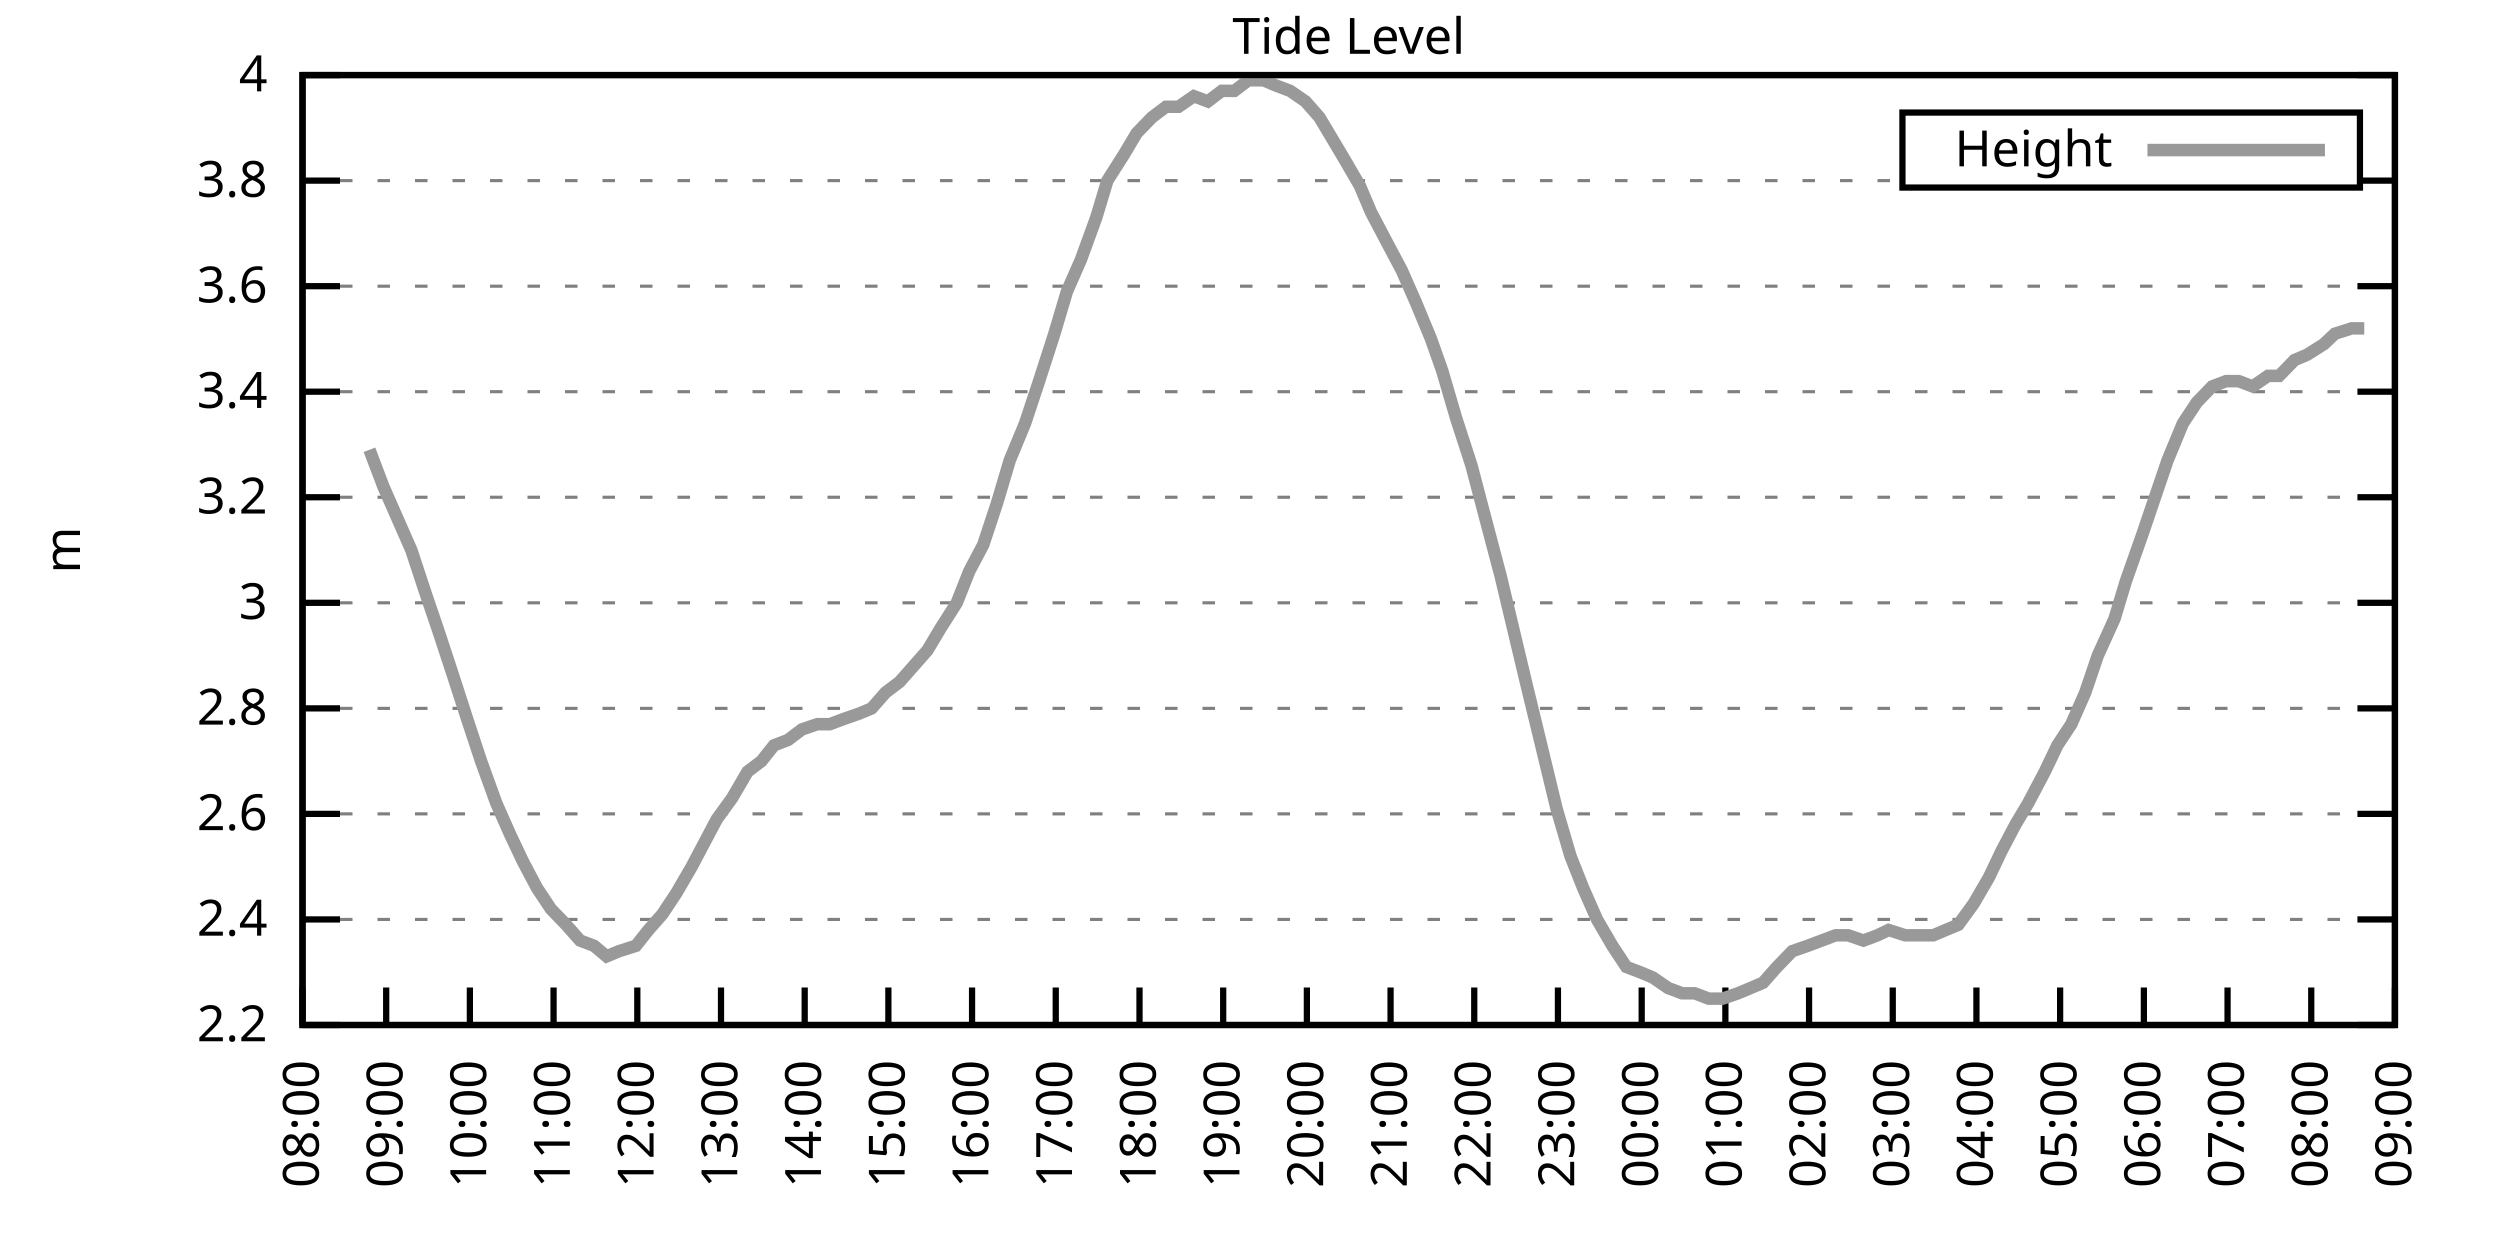
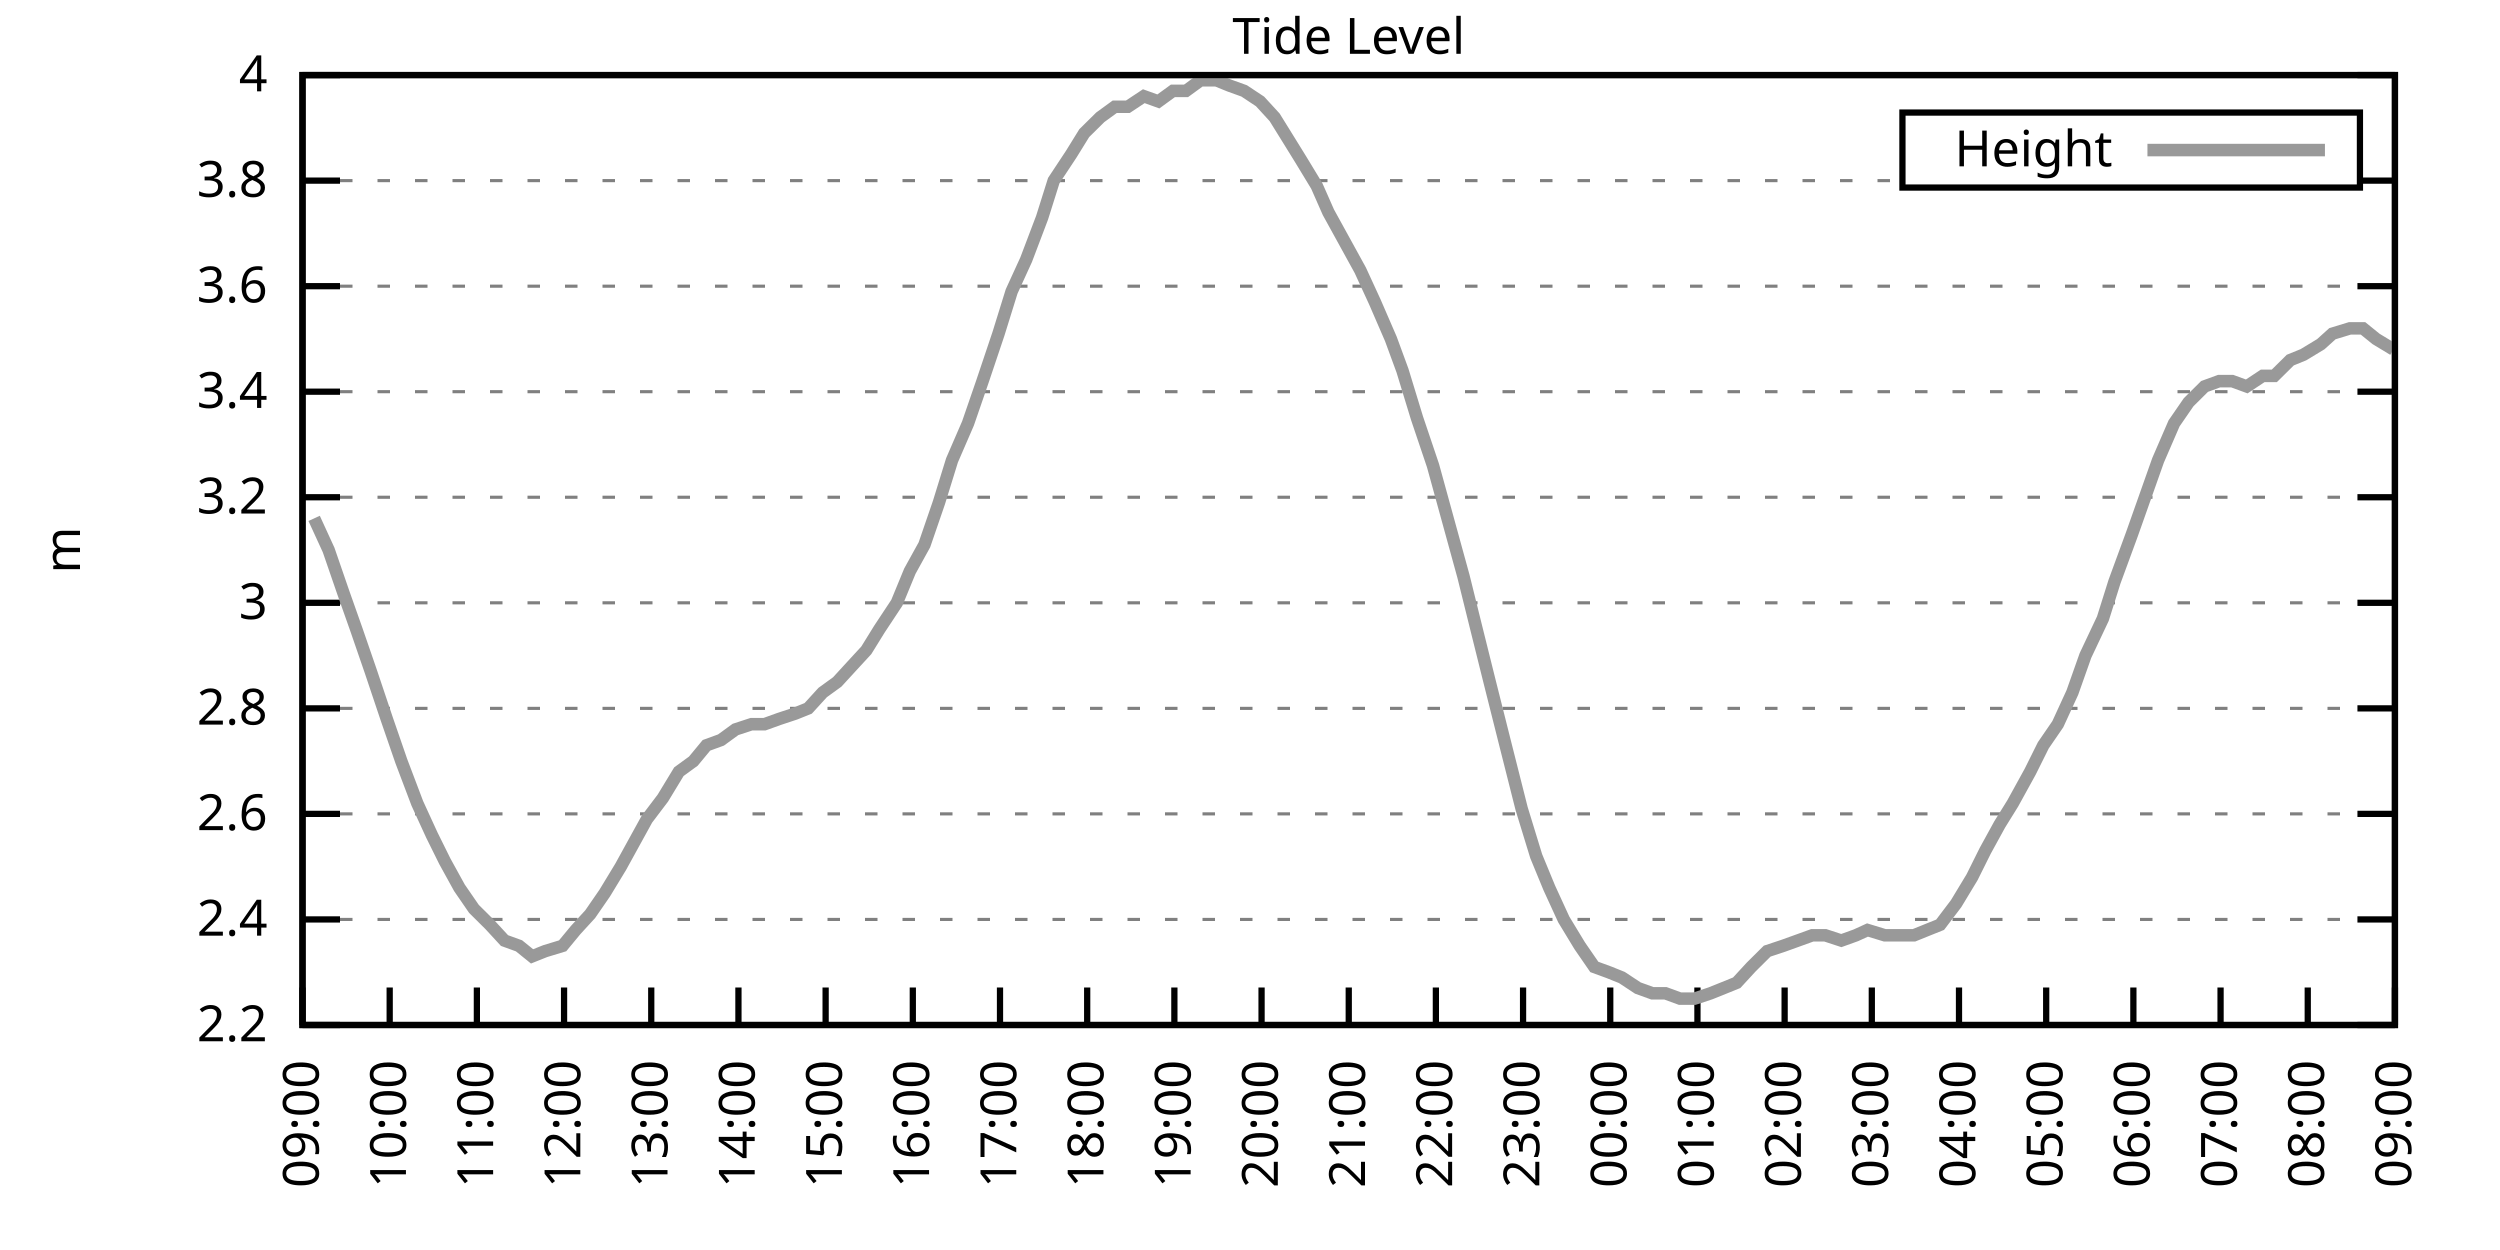
<svg xmlns="http://www.w3.org/2000/svg" xmlns:xlink="http://www.w3.org/1999/xlink" width="400" height="200" viewBox="0 0 400 200">
  <g id="gnuplot_canvas">
    <rect x="0" y="0" width="400" height="200" fill="none" />
    <defs>
      <circle id="gpDot" r="0.5" stroke-width="0.5" stroke="currentColor" />
      <path id="gpPt0" stroke-width="0.333" stroke="currentColor" d="M-1,0 h2 M0,-1 v2" />
      <path id="gpPt1" stroke-width="0.333" stroke="currentColor" d="M-1,-1 L1,1 M1,-1 L-1,1" />
      <path id="gpPt2" stroke-width="0.333" stroke="currentColor" d="M-1,0 L1,0 M0,-1 L0,1 M-1,-1 L1,1 M-1,1 L1,-1" />
      <rect id="gpPt3" stroke-width="0.333" stroke="currentColor" x="-1" y="-1" width="2" height="2" />
      <rect id="gpPt4" stroke-width="0.333" stroke="currentColor" fill="currentColor" x="-1" y="-1" width="2" height="2" />
      <circle id="gpPt5" stroke-width="0.333" stroke="currentColor" cx="0" cy="0" r="1" />
      <use xlink:href="#gpPt5" id="gpPt6" fill="currentColor" stroke="none" />
      <path id="gpPt7" stroke-width="0.333" stroke="currentColor" d="M0,-1.33 L-1.33,0.67 L1.33,0.67 z" />
      <use xlink:href="#gpPt7" id="gpPt8" fill="currentColor" stroke="none" />
      <use xlink:href="#gpPt7" id="gpPt9" stroke="currentColor" transform="rotate(180)" />
      <use xlink:href="#gpPt9" id="gpPt10" fill="currentColor" stroke="none" />
      <use xlink:href="#gpPt3" id="gpPt11" stroke="currentColor" transform="rotate(45)" />
      <use xlink:href="#gpPt11" id="gpPt12" fill="currentColor" stroke="none" />
      <path id="gpPt13" stroke-width="0.333" stroke="currentColor" d="M0,1.330 L1.265,0.411 L0.782,-1.067 L-0.782,-1.076 L-1.265,0.411 z" />
      <use xlink:href="#gpPt13" id="gpPt14" fill="currentColor" stroke="none" />
      <filter id="textbox" filterUnits="objectBoundingBox" x="0" y="0" height="1" width="1">
        <feFlood flood-color="white" flood-opacity="1" result="bgnd" />
        <feComposite in="SourceGraphic" in2="bgnd" operator="atop" />
      </filter>
      <filter id="greybox" filterUnits="objectBoundingBox" x="0" y="0" height="1" width="1">
        <feFlood flood-color="lightgrey" flood-opacity="1" result="grey" />
        <feComposite in="SourceGraphic" in2="grey" operator="atop" />
      </filter>
    </defs>
    <g fill="none" color="white" stroke="currentColor" stroke-width="1.00" stroke-linecap="butt" stroke-linejoin="miter">
</g>
    <g fill="none" color="black" stroke="currentColor" stroke-width="1.00" stroke-linecap="butt" stroke-linejoin="miter">
      <g stroke="none" shape-rendering="crispEdges">
        <polygon fill="rgb(255, 255, 255)" points="48.40,164.00 383.18,164.00 383.18,12.02 48.40,12.02 " />
      </g>
    </g>
    <g fill="none" color="black" stroke="currentColor" stroke-width="1.00" stroke-linecap="butt" stroke-linejoin="miter">
</g>
    <g fill="none" color="black" stroke="black" stroke-width="0.50" stroke-linecap="butt" stroke-linejoin="miter">
</g>
    <g fill="none" color="gray" stroke="currentColor" stroke-width="0.50" stroke-linecap="butt" stroke-linejoin="miter">
      <path stroke="gray" stroke-dasharray="2,4" class="gridline" d="M48.40,164.00 L383.19,164.00  " />
    </g>
    <g fill="none" color="gray" stroke="gray" stroke-width="1.00" stroke-linecap="butt" stroke-linejoin="miter">
</g>
    <g fill="none" color="black" stroke="currentColor" stroke-width="1.00" stroke-linecap="butt" stroke-linejoin="miter">
      <path stroke="black" d="M48.40,164.00 L54.40,164.00 M383.19,164.00 L377.19,164.00  " />
      <g transform="translate(42.80,166.60)" stroke="none" fill="black" font-family="Sans" font-size="8.00" text-anchor="end">
        <text>
          <tspan font-family="Sans"> 2.2</tspan>
        </text>
      </g>
    </g>
    <g fill="none" color="black" stroke="currentColor" stroke-width="1.00" stroke-linecap="butt" stroke-linejoin="miter">
</g>
    <g fill="none" color="black" stroke="black" stroke-width="0.50" stroke-linecap="butt" stroke-linejoin="miter">
</g>
    <g fill="none" color="gray" stroke="currentColor" stroke-width="0.50" stroke-linecap="butt" stroke-linejoin="miter">
      <path stroke="gray" stroke-dasharray="2,4" class="gridline" d="M48.40,147.11 L383.19,147.11  " />
    </g>
    <g fill="none" color="gray" stroke="gray" stroke-width="1.00" stroke-linecap="butt" stroke-linejoin="miter">
</g>
    <g fill="none" color="black" stroke="currentColor" stroke-width="1.00" stroke-linecap="butt" stroke-linejoin="miter">
      <path stroke="black" d="M48.40,147.11 L54.40,147.11 M383.19,147.11 L377.19,147.11  " />
      <g transform="translate(42.80,149.71)" stroke="none" fill="black" font-family="Sans" font-size="8.00" text-anchor="end">
        <text>
          <tspan font-family="Sans"> 2.4</tspan>
        </text>
      </g>
    </g>
    <g fill="none" color="black" stroke="currentColor" stroke-width="1.00" stroke-linecap="butt" stroke-linejoin="miter">
</g>
    <g fill="none" color="black" stroke="black" stroke-width="0.50" stroke-linecap="butt" stroke-linejoin="miter">
</g>
    <g fill="none" color="gray" stroke="currentColor" stroke-width="0.50" stroke-linecap="butt" stroke-linejoin="miter">
      <path stroke="gray" stroke-dasharray="2,4" class="gridline" d="M48.40,130.22 L383.19,130.22  " />
    </g>
    <g fill="none" color="gray" stroke="gray" stroke-width="1.00" stroke-linecap="butt" stroke-linejoin="miter">
</g>
    <g fill="none" color="black" stroke="currentColor" stroke-width="1.00" stroke-linecap="butt" stroke-linejoin="miter">
      <path stroke="black" d="M48.40,130.22 L54.40,130.22 M383.19,130.22 L377.19,130.22  " />
      <g transform="translate(42.80,132.82)" stroke="none" fill="black" font-family="Sans" font-size="8.00" text-anchor="end">
        <text>
          <tspan font-family="Sans"> 2.6</tspan>
        </text>
      </g>
    </g>
    <g fill="none" color="black" stroke="currentColor" stroke-width="1.00" stroke-linecap="butt" stroke-linejoin="miter">
</g>
    <g fill="none" color="black" stroke="black" stroke-width="0.50" stroke-linecap="butt" stroke-linejoin="miter">
</g>
    <g fill="none" color="gray" stroke="currentColor" stroke-width="0.50" stroke-linecap="butt" stroke-linejoin="miter">
      <path stroke="gray" stroke-dasharray="2,4" class="gridline" d="M48.40,113.34 L383.19,113.34  " />
    </g>
    <g fill="none" color="gray" stroke="gray" stroke-width="1.00" stroke-linecap="butt" stroke-linejoin="miter">
</g>
    <g fill="none" color="black" stroke="currentColor" stroke-width="1.00" stroke-linecap="butt" stroke-linejoin="miter">
      <path stroke="black" d="M48.40,113.34 L54.40,113.34 M383.19,113.34 L377.19,113.34  " />
      <g transform="translate(42.80,115.94)" stroke="none" fill="black" font-family="Sans" font-size="8.00" text-anchor="end">
        <text>
          <tspan font-family="Sans"> 2.8</tspan>
        </text>
      </g>
    </g>
    <g fill="none" color="black" stroke="currentColor" stroke-width="1.00" stroke-linecap="butt" stroke-linejoin="miter">
</g>
    <g fill="none" color="black" stroke="black" stroke-width="0.50" stroke-linecap="butt" stroke-linejoin="miter">
</g>
    <g fill="none" color="gray" stroke="currentColor" stroke-width="0.50" stroke-linecap="butt" stroke-linejoin="miter">
      <path stroke="gray" stroke-dasharray="2,4" class="gridline" d="M48.40,96.45 L383.19,96.45  " />
    </g>
    <g fill="none" color="gray" stroke="gray" stroke-width="1.00" stroke-linecap="butt" stroke-linejoin="miter">
</g>
    <g fill="none" color="black" stroke="currentColor" stroke-width="1.00" stroke-linecap="butt" stroke-linejoin="miter">
      <path stroke="black" d="M48.40,96.45 L54.40,96.45 M383.19,96.45 L377.19,96.45  " />
      <g transform="translate(42.80,99.05)" stroke="none" fill="black" font-family="Sans" font-size="8.00" text-anchor="end">
        <text>
          <tspan font-family="Sans"> 3</tspan>
        </text>
      </g>
    </g>
    <g fill="none" color="black" stroke="currentColor" stroke-width="1.00" stroke-linecap="butt" stroke-linejoin="miter">
</g>
    <g fill="none" color="black" stroke="black" stroke-width="0.50" stroke-linecap="butt" stroke-linejoin="miter">
</g>
    <g fill="none" color="gray" stroke="currentColor" stroke-width="0.50" stroke-linecap="butt" stroke-linejoin="miter">
      <path stroke="gray" stroke-dasharray="2,4" class="gridline" d="M48.40,79.56 L383.19,79.56  " />
    </g>
    <g fill="none" color="gray" stroke="gray" stroke-width="1.00" stroke-linecap="butt" stroke-linejoin="miter">
</g>
    <g fill="none" color="black" stroke="currentColor" stroke-width="1.00" stroke-linecap="butt" stroke-linejoin="miter">
      <path stroke="black" d="M48.40,79.56 L54.40,79.56 M383.19,79.56 L377.19,79.56  " />
      <g transform="translate(42.80,82.16)" stroke="none" fill="black" font-family="Sans" font-size="8.00" text-anchor="end">
        <text>
          <tspan font-family="Sans"> 3.2</tspan>
        </text>
      </g>
    </g>
    <g fill="none" color="black" stroke="currentColor" stroke-width="1.00" stroke-linecap="butt" stroke-linejoin="miter">
</g>
    <g fill="none" color="black" stroke="black" stroke-width="0.50" stroke-linecap="butt" stroke-linejoin="miter">
</g>
    <g fill="none" color="gray" stroke="currentColor" stroke-width="0.50" stroke-linecap="butt" stroke-linejoin="miter">
      <path stroke="gray" stroke-dasharray="2,4" class="gridline" d="M48.40,62.67 L383.19,62.67  " />
    </g>
    <g fill="none" color="gray" stroke="gray" stroke-width="1.00" stroke-linecap="butt" stroke-linejoin="miter">
</g>
    <g fill="none" color="black" stroke="currentColor" stroke-width="1.00" stroke-linecap="butt" stroke-linejoin="miter">
      <path stroke="black" d="M48.40,62.67 L54.40,62.67 M383.19,62.67 L377.19,62.67  " />
      <g transform="translate(42.80,65.27)" stroke="none" fill="black" font-family="Sans" font-size="8.00" text-anchor="end">
        <text>
          <tspan font-family="Sans"> 3.4</tspan>
        </text>
      </g>
    </g>
    <g fill="none" color="black" stroke="currentColor" stroke-width="1.00" stroke-linecap="butt" stroke-linejoin="miter">
</g>
    <g fill="none" color="black" stroke="black" stroke-width="0.50" stroke-linecap="butt" stroke-linejoin="miter">
</g>
    <g fill="none" color="gray" stroke="currentColor" stroke-width="0.50" stroke-linecap="butt" stroke-linejoin="miter">
      <path stroke="gray" stroke-dasharray="2,4" class="gridline" d="M48.40,45.79 L383.19,45.79  " />
    </g>
    <g fill="none" color="gray" stroke="gray" stroke-width="1.00" stroke-linecap="butt" stroke-linejoin="miter">
</g>
    <g fill="none" color="black" stroke="currentColor" stroke-width="1.00" stroke-linecap="butt" stroke-linejoin="miter">
      <path stroke="black" d="M48.40,45.79 L54.40,45.79 M383.19,45.79 L377.19,45.79  " />
      <g transform="translate(42.80,48.39)" stroke="none" fill="black" font-family="Sans" font-size="8.00" text-anchor="end">
        <text>
          <tspan font-family="Sans"> 3.6</tspan>
        </text>
      </g>
    </g>
    <g fill="none" color="black" stroke="currentColor" stroke-width="1.00" stroke-linecap="butt" stroke-linejoin="miter">
</g>
    <g fill="none" color="black" stroke="black" stroke-width="0.50" stroke-linecap="butt" stroke-linejoin="miter">
</g>
    <g fill="none" color="gray" stroke="currentColor" stroke-width="0.50" stroke-linecap="butt" stroke-linejoin="miter">
      <path stroke="gray" stroke-dasharray="2,4" class="gridline" d="M48.40,28.90 L304.39,28.90 M377.59,28.90 L383.19,28.90  " />
    </g>
    <g fill="none" color="gray" stroke="gray" stroke-width="1.00" stroke-linecap="butt" stroke-linejoin="miter">
</g>
    <g fill="none" color="black" stroke="currentColor" stroke-width="1.00" stroke-linecap="butt" stroke-linejoin="miter">
      <path stroke="black" d="M48.40,28.90 L54.40,28.90 M383.19,28.90 L377.19,28.90  " />
      <g transform="translate(42.80,31.50)" stroke="none" fill="black" font-family="Sans" font-size="8.00" text-anchor="end">
        <text>
          <tspan font-family="Sans"> 3.8</tspan>
        </text>
      </g>
    </g>
    <g fill="none" color="black" stroke="currentColor" stroke-width="1.00" stroke-linecap="butt" stroke-linejoin="miter">
</g>
    <g fill="none" color="black" stroke="black" stroke-width="0.50" stroke-linecap="butt" stroke-linejoin="miter">
</g>
    <g fill="none" color="gray" stroke="currentColor" stroke-width="0.50" stroke-linecap="butt" stroke-linejoin="miter">
      <path stroke="gray" stroke-dasharray="2,4" class="gridline" d="M48.40,12.01 L383.19,12.01  " />
    </g>
    <g fill="none" color="gray" stroke="gray" stroke-width="1.00" stroke-linecap="butt" stroke-linejoin="miter">
</g>
    <g fill="none" color="black" stroke="currentColor" stroke-width="1.00" stroke-linecap="butt" stroke-linejoin="miter">
      <path stroke="black" d="M48.40,12.01 L54.40,12.01 M383.19,12.01 L377.19,12.01  " />
      <g transform="translate(42.80,14.61)" stroke="none" fill="black" font-family="Sans" font-size="8.00" text-anchor="end">
        <text>
          <tspan font-family="Sans"> 4</tspan>
        </text>
      </g>
    </g>
    <g fill="none" color="black" stroke="currentColor" stroke-width="1.00" stroke-linecap="butt" stroke-linejoin="miter">
      <path stroke="black" d="M48.40,164.00 L48.40,158.00  " />
      <g transform="translate(51.00,169.60) rotate(270.00)" stroke="none" fill="black" font-family="Sans" font-size="8.00" text-anchor="end">
        <text>
-           <tspan font-family="Sans">08:00</tspan>
-         </text>
-       </g>
-     </g>
-     <g fill="none" color="black" stroke="currentColor" stroke-width="1.00" stroke-linecap="butt" stroke-linejoin="miter">
-       <path stroke="black" d="M61.79,164.00 L61.79,158.00  " />
-       <g transform="translate(64.39,169.60) rotate(270.00)" stroke="none" fill="black" font-family="Sans" font-size="8.00" text-anchor="end">
-         <text>
          <tspan font-family="Sans">09:00</tspan>
        </text>
      </g>
    </g>
    <g fill="none" color="black" stroke="currentColor" stroke-width="1.00" stroke-linecap="butt" stroke-linejoin="miter">
-       <path stroke="black" d="M75.18,164.00 L75.18,158.00  " />
-       <g transform="translate(77.78,169.60) rotate(270.00)" stroke="none" fill="black" font-family="Sans" font-size="8.00" text-anchor="end">
+       <path stroke="black" d="M62.35,164.00 L62.35,158.00  " />
+       <g transform="translate(64.95,169.60) rotate(270.00)" stroke="none" fill="black" font-family="Sans" font-size="8.00" text-anchor="end">
        <text>
          <tspan font-family="Sans">10:00</tspan>
        </text>
      </g>
    </g>
    <g fill="none" color="black" stroke="currentColor" stroke-width="1.00" stroke-linecap="butt" stroke-linejoin="miter">
-       <path stroke="black" d="M88.57,164.00 L88.57,158.00  " />
-       <g transform="translate(91.17,169.60) rotate(270.00)" stroke="none" fill="black" font-family="Sans" font-size="8.00" text-anchor="end">
+       <path stroke="black" d="M76.30,164.00 L76.30,158.00  " />
+       <g transform="translate(78.90,169.60) rotate(270.00)" stroke="none" fill="black" font-family="Sans" font-size="8.00" text-anchor="end">
        <text>
          <tspan font-family="Sans">11:00</tspan>
        </text>
      </g>
    </g>
    <g fill="none" color="black" stroke="currentColor" stroke-width="1.00" stroke-linecap="butt" stroke-linejoin="miter">
-       <path stroke="black" d="M101.97,164.00 L101.97,158.00  " />
-       <g transform="translate(104.57,169.60) rotate(270.00)" stroke="none" fill="black" font-family="Sans" font-size="8.00" text-anchor="end">
+       <path stroke="black" d="M90.25,164.00 L90.25,158.00  " />
+       <g transform="translate(92.85,169.60) rotate(270.00)" stroke="none" fill="black" font-family="Sans" font-size="8.00" text-anchor="end">
        <text>
          <tspan font-family="Sans">12:00</tspan>
        </text>
      </g>
    </g>
    <g fill="none" color="black" stroke="currentColor" stroke-width="1.00" stroke-linecap="butt" stroke-linejoin="miter">
-       <path stroke="black" d="M115.36,164.00 L115.36,158.00  " />
-       <g transform="translate(117.96,169.60) rotate(270.00)" stroke="none" fill="black" font-family="Sans" font-size="8.00" text-anchor="end">
+       <path stroke="black" d="M104.20,164.00 L104.20,158.00  " />
+       <g transform="translate(106.80,169.60) rotate(270.00)" stroke="none" fill="black" font-family="Sans" font-size="8.00" text-anchor="end">
        <text>
          <tspan font-family="Sans">13:00</tspan>
        </text>
      </g>
    </g>
    <g fill="none" color="black" stroke="currentColor" stroke-width="1.00" stroke-linecap="butt" stroke-linejoin="miter">
-       <path stroke="black" d="M128.75,164.00 L128.75,158.00  " />
-       <g transform="translate(131.35,169.60) rotate(270.00)" stroke="none" fill="black" font-family="Sans" font-size="8.00" text-anchor="end">
+       <path stroke="black" d="M118.15,164.00 L118.15,158.00  " />
+       <g transform="translate(120.75,169.60) rotate(270.00)" stroke="none" fill="black" font-family="Sans" font-size="8.00" text-anchor="end">
        <text>
          <tspan font-family="Sans">14:00</tspan>
        </text>
      </g>
    </g>
    <g fill="none" color="black" stroke="currentColor" stroke-width="1.00" stroke-linecap="butt" stroke-linejoin="miter">
-       <path stroke="black" d="M142.14,164.00 L142.14,158.00  " />
-       <g transform="translate(144.74,169.60) rotate(270.00)" stroke="none" fill="black" font-family="Sans" font-size="8.00" text-anchor="end">
+       <path stroke="black" d="M132.10,164.00 L132.10,158.00  " />
+       <g transform="translate(134.70,169.60) rotate(270.00)" stroke="none" fill="black" font-family="Sans" font-size="8.00" text-anchor="end">
        <text>
          <tspan font-family="Sans">15:00</tspan>
        </text>
      </g>
    </g>
    <g fill="none" color="black" stroke="currentColor" stroke-width="1.00" stroke-linecap="butt" stroke-linejoin="miter">
-       <path stroke="black" d="M155.53,164.00 L155.53,158.00  " />
-       <g transform="translate(158.13,169.60) rotate(270.00)" stroke="none" fill="black" font-family="Sans" font-size="8.00" text-anchor="end">
+       <path stroke="black" d="M146.05,164.00 L146.05,158.00  " />
+       <g transform="translate(148.65,169.60) rotate(270.00)" stroke="none" fill="black" font-family="Sans" font-size="8.00" text-anchor="end">
        <text>
          <tspan font-family="Sans">16:00</tspan>
        </text>
      </g>
    </g>
    <g fill="none" color="black" stroke="currentColor" stroke-width="1.00" stroke-linecap="butt" stroke-linejoin="miter">
-       <path stroke="black" d="M168.92,164.00 L168.92,158.00  " />
-       <g transform="translate(171.52,169.60) rotate(270.00)" stroke="none" fill="black" font-family="Sans" font-size="8.00" text-anchor="end">
+       <path stroke="black" d="M160.00,164.00 L160.00,158.00  " />
+       <g transform="translate(162.60,169.60) rotate(270.00)" stroke="none" fill="black" font-family="Sans" font-size="8.00" text-anchor="end">
        <text>
          <tspan font-family="Sans">17:00</tspan>
        </text>
      </g>
    </g>
    <g fill="none" color="black" stroke="currentColor" stroke-width="1.00" stroke-linecap="butt" stroke-linejoin="miter">
-       <path stroke="black" d="M182.32,164.00 L182.32,158.00  " />
-       <g transform="translate(184.92,169.60) rotate(270.00)" stroke="none" fill="black" font-family="Sans" font-size="8.00" text-anchor="end">
+       <path stroke="black" d="M173.95,164.00 L173.95,158.00  " />
+       <g transform="translate(176.55,169.60) rotate(270.00)" stroke="none" fill="black" font-family="Sans" font-size="8.00" text-anchor="end">
        <text>
          <tspan font-family="Sans">18:00</tspan>
        </text>
      </g>
    </g>
    <g fill="none" color="black" stroke="currentColor" stroke-width="1.00" stroke-linecap="butt" stroke-linejoin="miter">
-       <path stroke="black" d="M195.71,164.00 L195.71,158.00  " />
-       <g transform="translate(198.31,169.60) rotate(270.00)" stroke="none" fill="black" font-family="Sans" font-size="8.00" text-anchor="end">
+       <path stroke="black" d="M187.90,164.00 L187.90,158.00  " />
+       <g transform="translate(190.50,169.60) rotate(270.00)" stroke="none" fill="black" font-family="Sans" font-size="8.00" text-anchor="end">
        <text>
          <tspan font-family="Sans">19:00</tspan>
        </text>
      </g>
    </g>
    <g fill="none" color="black" stroke="currentColor" stroke-width="1.00" stroke-linecap="butt" stroke-linejoin="miter">
-       <path stroke="black" d="M209.10,164.00 L209.10,158.00  " />
-       <g transform="translate(211.70,169.60) rotate(270.00)" stroke="none" fill="black" font-family="Sans" font-size="8.00" text-anchor="end">
+       <path stroke="black" d="M201.85,164.00 L201.85,158.00  " />
+       <g transform="translate(204.45,169.60) rotate(270.00)" stroke="none" fill="black" font-family="Sans" font-size="8.00" text-anchor="end">
        <text>
          <tspan font-family="Sans">20:00</tspan>
        </text>
      </g>
    </g>
    <g fill="none" color="black" stroke="currentColor" stroke-width="1.00" stroke-linecap="butt" stroke-linejoin="miter">
-       <path stroke="black" d="M222.49,164.00 L222.49,158.00  " />
-       <g transform="translate(225.09,169.60) rotate(270.00)" stroke="none" fill="black" font-family="Sans" font-size="8.00" text-anchor="end">
+       <path stroke="black" d="M215.80,164.00 L215.80,158.00  " />
+       <g transform="translate(218.40,169.60) rotate(270.00)" stroke="none" fill="black" font-family="Sans" font-size="8.00" text-anchor="end">
        <text>
          <tspan font-family="Sans">21:00</tspan>
        </text>
      </g>
    </g>
    <g fill="none" color="black" stroke="currentColor" stroke-width="1.00" stroke-linecap="butt" stroke-linejoin="miter">
-       <path stroke="black" d="M235.88,164.00 L235.88,158.00  " />
-       <g transform="translate(238.48,169.60) rotate(270.00)" stroke="none" fill="black" font-family="Sans" font-size="8.00" text-anchor="end">
+       <path stroke="black" d="M229.74,164.00 L229.74,158.00  " />
+       <g transform="translate(232.34,169.60) rotate(270.00)" stroke="none" fill="black" font-family="Sans" font-size="8.00" text-anchor="end">
        <text>
          <tspan font-family="Sans">22:00</tspan>
        </text>
      </g>
    </g>
    <g fill="none" color="black" stroke="currentColor" stroke-width="1.00" stroke-linecap="butt" stroke-linejoin="miter">
-       <path stroke="black" d="M249.27,164.00 L249.27,158.00  " />
-       <g transform="translate(251.87,169.60) rotate(270.00)" stroke="none" fill="black" font-family="Sans" font-size="8.00" text-anchor="end">
+       <path stroke="black" d="M243.69,164.00 L243.69,158.00  " />
+       <g transform="translate(246.29,169.60) rotate(270.00)" stroke="none" fill="black" font-family="Sans" font-size="8.00" text-anchor="end">
        <text>
          <tspan font-family="Sans">23:00</tspan>
        </text>
      </g>
    </g>
    <g fill="none" color="black" stroke="currentColor" stroke-width="1.00" stroke-linecap="butt" stroke-linejoin="miter">
-       <path stroke="black" d="M262.67,164.00 L262.67,158.00  " />
-       <g transform="translate(265.27,169.60) rotate(270.00)" stroke="none" fill="black" font-family="Sans" font-size="8.00" text-anchor="end">
+       <path stroke="black" d="M257.64,164.00 L257.64,158.00  " />
+       <g transform="translate(260.24,169.60) rotate(270.00)" stroke="none" fill="black" font-family="Sans" font-size="8.00" text-anchor="end">
        <text>
          <tspan font-family="Sans">00:00</tspan>
        </text>
      </g>
    </g>
    <g fill="none" color="black" stroke="currentColor" stroke-width="1.00" stroke-linecap="butt" stroke-linejoin="miter">
-       <path stroke="black" d="M276.06,164.00 L276.06,158.00  " />
-       <g transform="translate(278.66,169.60) rotate(270.00)" stroke="none" fill="black" font-family="Sans" font-size="8.00" text-anchor="end">
+       <path stroke="black" d="M271.59,164.00 L271.59,158.00  " />
+       <g transform="translate(274.19,169.60) rotate(270.00)" stroke="none" fill="black" font-family="Sans" font-size="8.00" text-anchor="end">
        <text>
          <tspan font-family="Sans">01:00</tspan>
        </text>
      </g>
    </g>
    <g fill="none" color="black" stroke="currentColor" stroke-width="1.00" stroke-linecap="butt" stroke-linejoin="miter">
-       <path stroke="black" d="M289.45,164.00 L289.45,158.00  " />
-       <g transform="translate(292.05,169.60) rotate(270.00)" stroke="none" fill="black" font-family="Sans" font-size="8.00" text-anchor="end">
+       <path stroke="black" d="M285.54,164.00 L285.54,158.00  " />
+       <g transform="translate(288.14,169.60) rotate(270.00)" stroke="none" fill="black" font-family="Sans" font-size="8.00" text-anchor="end">
        <text>
          <tspan font-family="Sans">02:00</tspan>
        </text>
      </g>
    </g>
    <g fill="none" color="black" stroke="currentColor" stroke-width="1.00" stroke-linecap="butt" stroke-linejoin="miter">
-       <path stroke="black" d="M302.84,164.00 L302.84,158.00  " />
-       <g transform="translate(305.44,169.60) rotate(270.00)" stroke="none" fill="black" font-family="Sans" font-size="8.00" text-anchor="end">
+       <path stroke="black" d="M299.49,164.00 L299.49,158.00  " />
+       <g transform="translate(302.09,169.60) rotate(270.00)" stroke="none" fill="black" font-family="Sans" font-size="8.00" text-anchor="end">
        <text>
          <tspan font-family="Sans">03:00</tspan>
        </text>
      </g>
    </g>
    <g fill="none" color="black" stroke="currentColor" stroke-width="1.00" stroke-linecap="butt" stroke-linejoin="miter">
-       <path stroke="black" d="M316.23,164.00 L316.23,158.00  " />
-       <g transform="translate(318.83,169.60) rotate(270.00)" stroke="none" fill="black" font-family="Sans" font-size="8.00" text-anchor="end">
+       <path stroke="black" d="M313.44,164.00 L313.44,158.00  " />
+       <g transform="translate(316.04,169.60) rotate(270.00)" stroke="none" fill="black" font-family="Sans" font-size="8.00" text-anchor="end">
        <text>
          <tspan font-family="Sans">04:00</tspan>
        </text>
      </g>
    </g>
    <g fill="none" color="black" stroke="currentColor" stroke-width="1.00" stroke-linecap="butt" stroke-linejoin="miter">
-       <path stroke="black" d="M329.62,164.00 L329.62,158.00  " />
-       <g transform="translate(332.22,169.60) rotate(270.00)" stroke="none" fill="black" font-family="Sans" font-size="8.00" text-anchor="end">
+       <path stroke="black" d="M327.39,164.00 L327.39,158.00  " />
+       <g transform="translate(329.99,169.60) rotate(270.00)" stroke="none" fill="black" font-family="Sans" font-size="8.00" text-anchor="end">
        <text>
          <tspan font-family="Sans">05:00</tspan>
        </text>
      </g>
    </g>
    <g fill="none" color="black" stroke="currentColor" stroke-width="1.00" stroke-linecap="butt" stroke-linejoin="miter">
-       <path stroke="black" d="M343.02,164.00 L343.02,158.00  " />
-       <g transform="translate(345.62,169.60) rotate(270.00)" stroke="none" fill="black" font-family="Sans" font-size="8.00" text-anchor="end">
+       <path stroke="black" d="M341.34,164.00 L341.34,158.00  " />
+       <g transform="translate(343.94,169.60) rotate(270.00)" stroke="none" fill="black" font-family="Sans" font-size="8.00" text-anchor="end">
        <text>
          <tspan font-family="Sans">06:00</tspan>
        </text>
      </g>
    </g>
    <g fill="none" color="black" stroke="currentColor" stroke-width="1.00" stroke-linecap="butt" stroke-linejoin="miter">
-       <path stroke="black" d="M356.41,164.00 L356.41,158.00  " />
-       <g transform="translate(359.01,169.60) rotate(270.00)" stroke="none" fill="black" font-family="Sans" font-size="8.00" text-anchor="end">
+       <path stroke="black" d="M355.29,164.00 L355.29,158.00  " />
+       <g transform="translate(357.89,169.60) rotate(270.00)" stroke="none" fill="black" font-family="Sans" font-size="8.00" text-anchor="end">
        <text>
          <tspan font-family="Sans">07:00</tspan>
        </text>
      </g>
    </g>
    <g fill="none" color="black" stroke="currentColor" stroke-width="1.00" stroke-linecap="butt" stroke-linejoin="miter">
-       <path stroke="black" d="M369.80,164.00 L369.80,158.00  " />
-       <g transform="translate(372.40,169.60) rotate(270.00)" stroke="none" fill="black" font-family="Sans" font-size="8.00" text-anchor="end">
+       <path stroke="black" d="M369.24,164.00 L369.24,158.00  " />
+       <g transform="translate(371.84,169.60) rotate(270.00)" stroke="none" fill="black" font-family="Sans" font-size="8.00" text-anchor="end">
        <text>
          <tspan font-family="Sans">08:00</tspan>
        </text>
      </g>
    </g>
    <g fill="none" color="black" stroke="currentColor" stroke-width="1.00" stroke-linecap="butt" stroke-linejoin="miter">
      <path stroke="black" d="M383.19,164.00 L383.19,158.00  " />
      <g transform="translate(385.79,169.60) rotate(270.00)" stroke="none" fill="black" font-family="Sans" font-size="8.00" text-anchor="end">
        <text>
          <tspan font-family="Sans">09:00</tspan>
        </text>
      </g>
    </g>
    <g fill="none" color="black" stroke="currentColor" stroke-width="1.00" stroke-linecap="butt" stroke-linejoin="miter">
</g>
    <g fill="none" color="black" stroke="currentColor" stroke-width="1.00" stroke-linecap="butt" stroke-linejoin="miter">
      <path stroke="black" d="M48.40,12.01 L48.40,164.00 L383.19,164.00 L383.19,12.01 L48.40,12.01 Z  " />
    </g>
    <g fill="none" color="black" stroke="currentColor" stroke-width="1.00" stroke-linecap="butt" stroke-linejoin="miter">
</g>
    <g fill="none" color="black" stroke="currentColor" stroke-width="1.00" stroke-linecap="butt" stroke-linejoin="miter">
      <path stroke="black" d="M304.39,30.01 L304.39,18.01 L377.59,18.01 L377.59,30.01 L304.39,30.01 Z  " />
    </g>
    <g id="Tide_level_plot_1">
      <g fill="none" color="white" stroke="black" stroke-width="2.00" stroke-linecap="butt" stroke-linejoin="miter">
</g>
      <g fill="none" color="black" stroke="currentColor" stroke-width="2.00" stroke-linecap="butt" stroke-linejoin="miter">
        <g transform="translate(337.99,26.61)" stroke="none" fill="black" font-family="Sans" font-size="8.00" text-anchor="end">
          <text>
            <tspan font-family="Sans">Height</tspan>
          </text>
        </g>
      </g>
      <g fill="none" color="black" stroke="currentColor" stroke-width="2.00" stroke-linecap="butt" stroke-linejoin="miter">
-         <path stroke="rgb(153, 153, 153)" d="M343.59,24.01 L371.99,24.01 M59.11,71.96 L61.35,77.87 L63.58,82.94 L65.81,88.00 L68.04,94.76 L70.05,100.67   L72.28,107.43 L74.74,115.03 L76.97,121.78 L79.42,128.54 L81.66,133.60 L83.66,137.82 L85.90,142.05 L88.13,145.42   L90.58,147.96 L92.82,150.49 L95.05,151.33 L97.06,153.02 L99.06,152.18 L101.74,151.33 L103.75,148.80 L105.98,146.27   L108.22,142.89 L110.67,138.67 L112.90,134.45 L114.69,131.07 L117.14,127.69 L119.60,123.47 L121.83,121.78 L123.84,119.25   L126.07,118.40 L128.30,116.71 L130.76,115.87 L132.77,115.87 L135.00,115.03 L137.45,114.18 L139.46,113.34 L141.69,110.80   L143.93,109.11 L146.16,106.58 L148.39,104.05 L150.40,100.67 L153.08,96.45 L155.09,91.38 L157.32,87.16 L159.55,80.41   L161.56,73.65 L164.01,67.74 L166.25,60.98 L168.70,53.39 L170.71,46.63 L172.94,41.56 L175.40,34.81 L177.18,28.90   L179.86,24.68 L181.87,21.30 L184.32,18.77 L186.56,17.08 L188.57,17.08 L191.02,15.39 L193.25,16.23 L195.48,14.54   L197.49,14.54 L199.73,12.85 L202.18,12.85 L204.19,13.70 L206.42,14.54 L208.88,16.23 L211.11,18.77 L213.12,22.14   L215.13,25.52 L217.58,29.74 L219.37,33.96 L222.04,39.03 L224.28,43.25 L226.51,48.32 L228.96,54.23 L230.75,59.30   L232.98,66.90 L235.44,74.49 L237.44,82.09 L240.12,92.23 L242.13,100.67 L244.14,109.11 L246.60,119.25 L249.05,129.38   L251.28,136.98 L253.29,142.05 L255.52,147.11 L257.98,151.33 L260.21,154.71 L262.44,155.56 L264.45,156.40 L266.91,158.09   L269.14,158.93 L271.15,158.93 L273.38,159.78 L275.61,159.78 L278.07,158.93 L280.07,158.09 L282.08,157.24 L284.32,154.71   L286.77,152.18 L289.23,151.33 L291.46,150.49 L293.69,149.65 L295.70,149.65 L298.15,150.49 L300.39,149.65 L302.17,148.80   L304.85,149.65 L306.86,149.65 L309.31,149.65 L311.32,148.80 L313.33,147.96 L315.79,144.58 L318.24,140.36 L320.25,136.14   L322.48,131.91 L324.49,128.54 L327.17,123.47 L329.18,119.25 L331.41,115.87 L333.64,110.80 L335.65,104.89 L338.33,98.98   L340.11,93.07 L342.79,85.47 L346.81,73.65 L349.26,67.74 L351.50,64.36 L353.95,61.83 L356.18,60.98 L358.19,60.98   L360.42,61.83 L362.88,60.14 L364.66,60.14 L367.12,57.61 L369.13,56.76 L371.81,55.07 L373.59,53.39 L376.27,52.54   L378.28,52.54  " />
+         <path stroke="rgb(153, 153, 153)" d="M343.59,24.01 L371.99,24.01 M50.26,82.94 L52.58,88.00 L54.91,94.76 L57.00,100.67 L59.33,107.43 L61.88,115.03   L64.21,121.78 L66.77,128.54 L69.09,133.60 L71.18,137.82 L73.51,142.05 L75.83,145.42 L78.39,147.96 L80.72,150.49   L83.04,151.33 L85.13,153.02 L87.23,152.18 L90.02,151.33 L92.11,148.80 L94.43,146.27 L96.76,142.89 L99.32,138.67   L101.64,134.45 L103.50,131.07 L106.06,127.69 L108.62,123.47 L110.94,121.78 L113.03,119.25 L115.36,118.40 L117.68,116.71   L120.24,115.87 L122.33,115.87 L124.66,115.03 L127.22,114.18 L129.31,113.34 L131.63,110.80 L133.96,109.11 L136.28,106.58   L138.61,104.05 L140.70,100.67 L143.49,96.45 L145.58,91.38 L147.91,87.16 L150.23,80.41 L152.32,73.65 L154.88,67.74   L157.21,60.98 L159.76,53.39 L161.86,46.63 L164.18,41.56 L166.74,34.81 L168.60,28.90 L171.39,24.68 L173.48,21.30   L176.04,18.77 L178.36,17.08 L180.46,17.08 L183.01,15.39 L185.34,16.23 L187.66,14.54 L189.76,14.54 L192.08,12.85   L194.64,12.85 L196.73,13.70 L199.06,14.54 L201.61,16.23 L203.94,18.77 L206.03,22.14 L208.12,25.52 L210.68,29.74   L212.54,33.96 L215.33,39.03 L217.65,43.25 L219.98,48.32 L222.54,54.23 L224.40,59.30 L226.72,66.90 L229.28,74.49   L231.37,82.09 L234.16,92.23 L236.25,100.67 L238.35,109.11 L240.90,119.25 L243.46,129.38 L245.79,136.98 L247.88,142.05   L250.20,147.11 L252.76,151.33 L255.09,154.71 L257.41,155.56 L259.50,156.40 L262.06,158.09 L264.39,158.93 L266.48,158.93   L268.80,159.78 L271.13,159.78 L273.69,158.93 L275.78,158.09 L277.87,157.24 L280.20,154.71 L282.75,152.18 L285.31,151.33   L287.64,150.49 L289.96,149.65 L292.05,149.65 L294.61,150.49 L296.94,149.65 L298.80,148.80 L301.58,149.65 L303.68,149.65   L306.23,149.65 L308.33,148.80 L310.42,147.96 L312.98,144.58 L315.53,140.36 L317.63,136.14 L319.95,131.91 L322.04,128.54   L324.83,123.47 L326.93,119.25 L329.25,115.87 L331.58,110.80 L333.67,104.89 L336.46,98.98 L338.32,93.07 L341.11,85.47   L345.29,73.65 L347.85,67.74 L350.18,64.36 L352.73,61.83 L355.06,60.98 L357.15,60.98 L359.48,61.83 L362.03,60.14   L363.89,60.14 L366.45,57.61 L368.54,56.76 L371.33,55.07 L373.19,53.39 L375.98,52.54 L378.08,52.54 L380.17,54.23   L382.96,55.92  " />
      </g>
    </g>
    <g fill="none" color="black" stroke="currentColor" stroke-width="2.00" stroke-linecap="butt" stroke-linejoin="miter">
</g>
    <g fill="none" color="black" stroke="black" stroke-width="1.00" stroke-linecap="butt" stroke-linejoin="miter">
</g>
    <g fill="none" color="black" stroke="currentColor" stroke-width="1.00" stroke-linecap="butt" stroke-linejoin="miter">
      <path stroke="black" d="M48.40,12.01 L48.40,164.00 L383.19,164.00 L383.19,12.01 L48.40,12.01 Z  " />
      <g transform="translate(12.80,88.01) rotate(270.00)" stroke="none" fill="black" font-family="Sans" font-size="8.00" text-anchor="middle">
        <text>
          <tspan font-family="Sans">m</tspan>
        </text>
      </g>
    </g>
    <g fill="none" color="black" stroke="currentColor" stroke-width="1.00" stroke-linecap="butt" stroke-linejoin="miter">
</g>
    <g fill="none" color="black" stroke="currentColor" stroke-width="1.00" stroke-linecap="butt" stroke-linejoin="miter">
      <g transform="translate(215.79,8.61)" stroke="none" fill="black" font-family="Sans" font-size="8.00" text-anchor="middle">
        <text>
          <tspan font-family="Sans">Tide Level</tspan>
        </text>
      </g>
    </g>
    <g fill="none" color="black" stroke="currentColor" stroke-width="1.00" stroke-linecap="butt" stroke-linejoin="miter">
</g>
  </g>
</svg>
